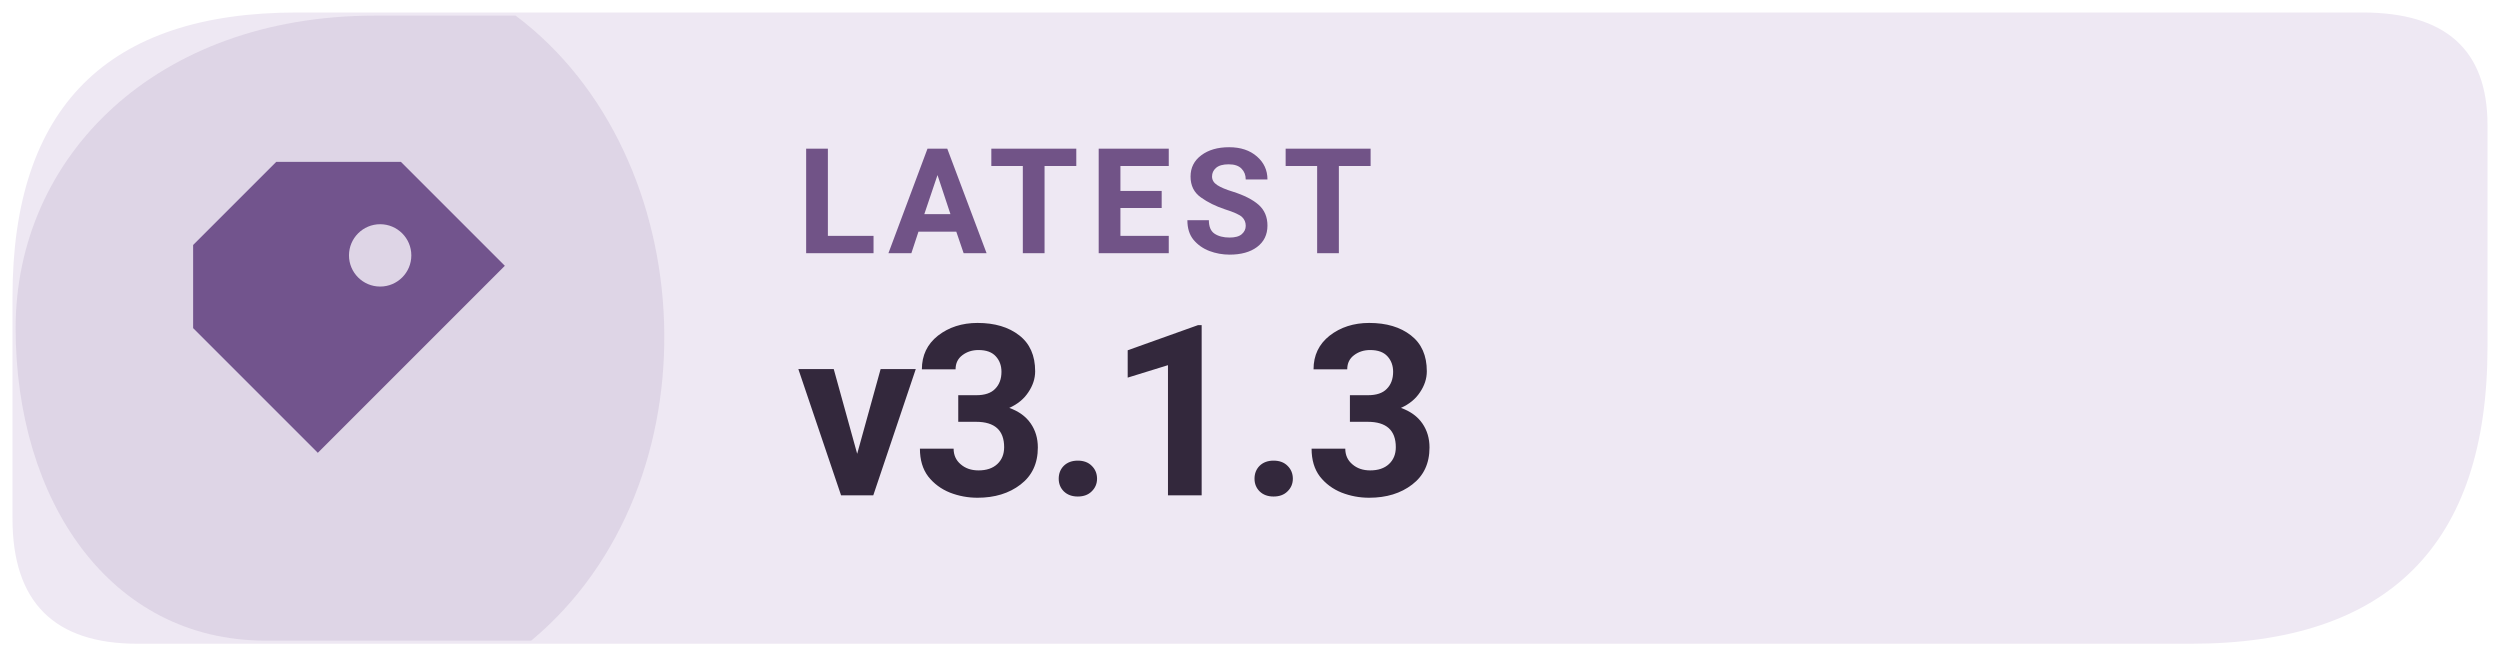
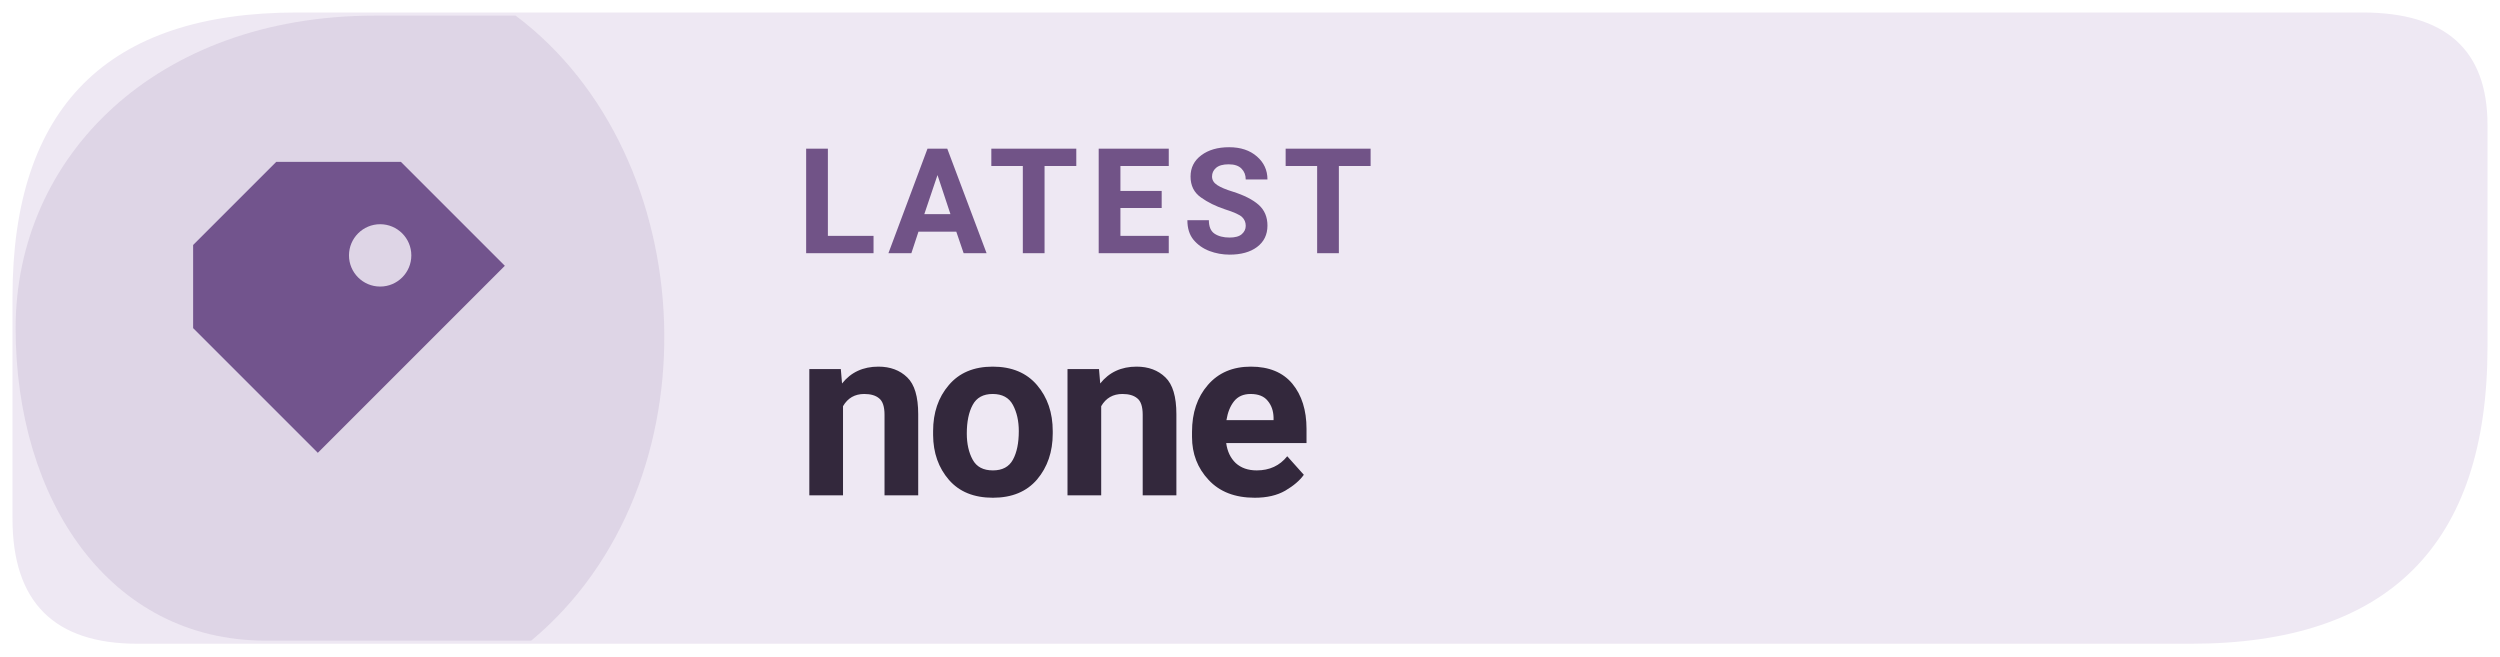
- <svg xmlns="http://www.w3.org/2000/svg" width="126" height="33.075" viewBox="0 0 160 42" role="img" aria-label="Latest Levyra release v3.1.3">
+ <svg xmlns="http://www.w3.org/2000/svg" width="126" height="33.075" viewBox="0 0 160 42" role="img" aria-label="Latest Levyra release none">
  <path d="M 19 0.8 H 151.2 Q 159.2 0.8 159.2 8 V 22.2 Q 159.2 41.2 140.2 41.2 H 8.8 Q .8 41.2 .8 33.2 V 19 Q .8 .8 19 .8 Z" fill="#EEE8F3" />
  <path d="M 1 21 C 1 10 10 1 24 1 H 33 C 45 10 46 31 34 41 H 17 C 7 41 1 32 1 21 Z" fill="#72548D" opacity="0.13" />
  <g transform="translate(23 21) scale(1.33)" style="color:#72548D">
    <path d="M-4 -8 h6 l5 5 -9 9 -6 -6 v-4 Z M1 -5 a1.5 1.5 0 1 0 0 3 A1.5 1.5 0 0 0 1 -5 Z" fill="currentColor" />
  </g>
  <text x="51" y="16.2" fill="#715387" font-family="system-ui,-apple-system,'Segoe UI',Roboto,Arial,sans-serif" font-size="9.4" font-weight="670" letter-spacing=".65">LATEST</text>
-   <text x="51" y="31.7" fill="#33283C" font-family="system-ui,-apple-system,'Segoe UI',Roboto,Arial,sans-serif" font-size="15.3" font-weight="710" letter-spacing="-.35">v3.1.3</text>
+   <text x="51" y="31.7" fill="#33283C" font-family="system-ui,-apple-system,'Segoe UI',Roboto,Arial,sans-serif" font-size="15.3" font-weight="710" letter-spacing="-.35">none</text>
</svg>
